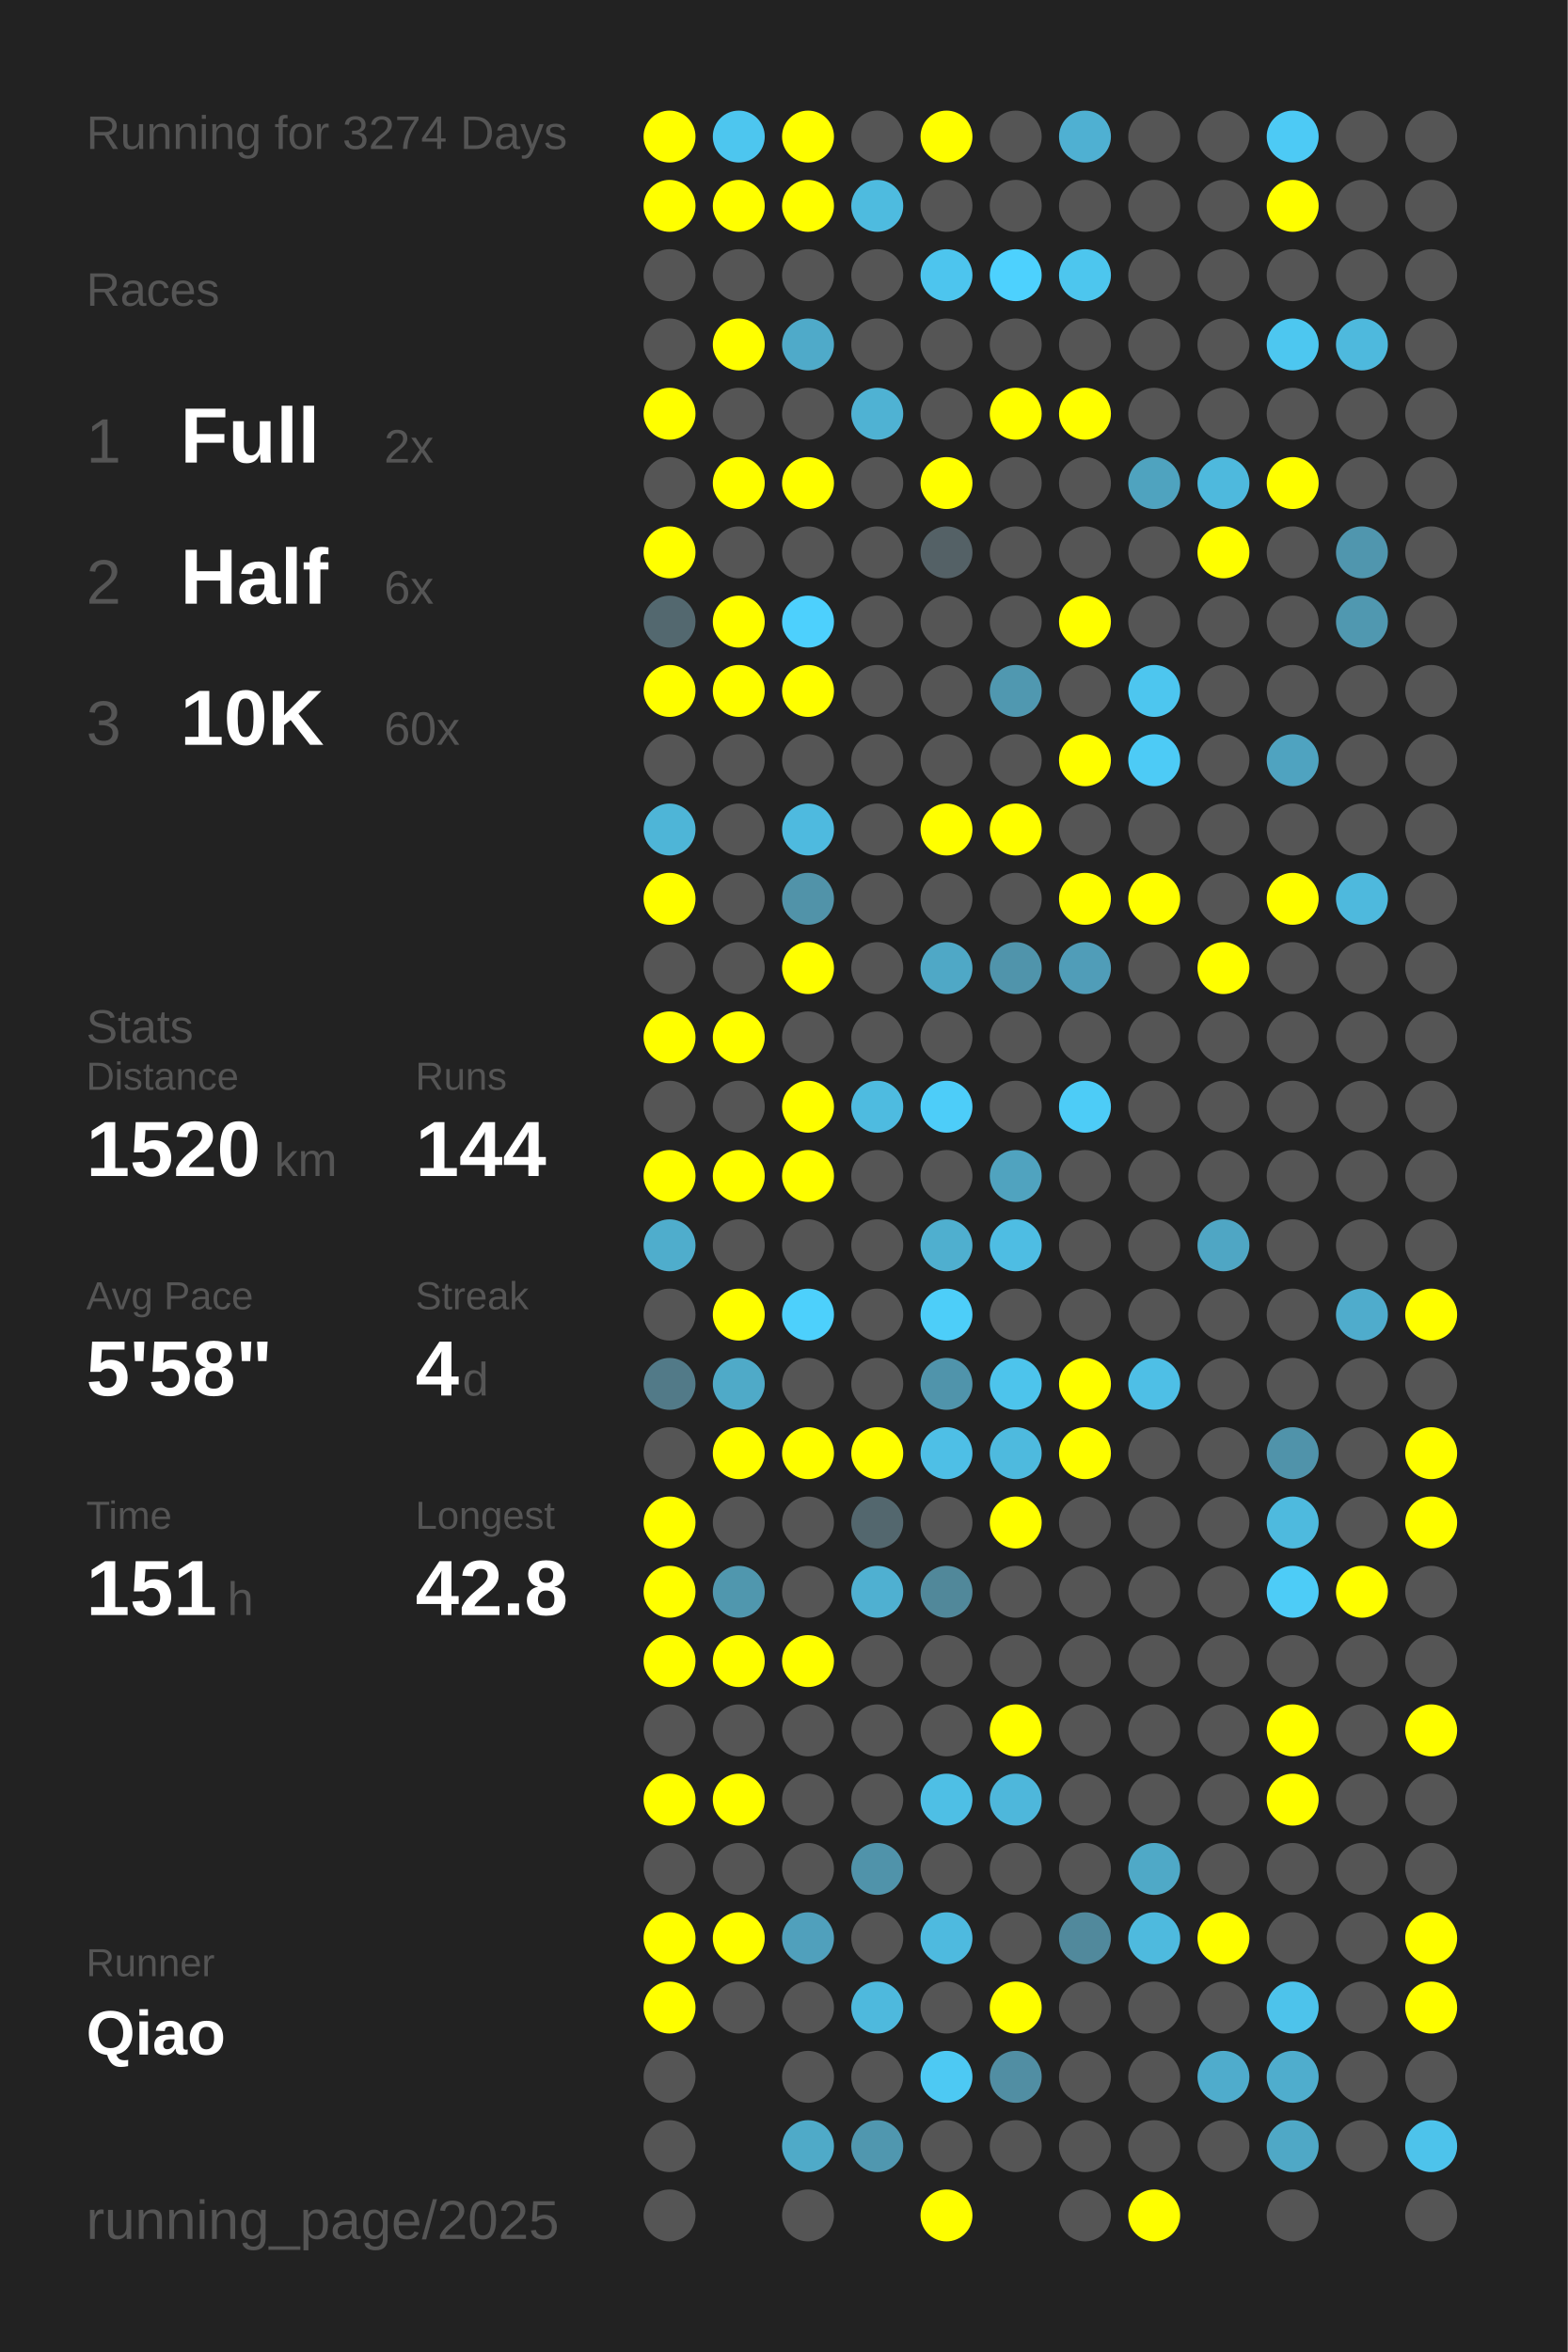
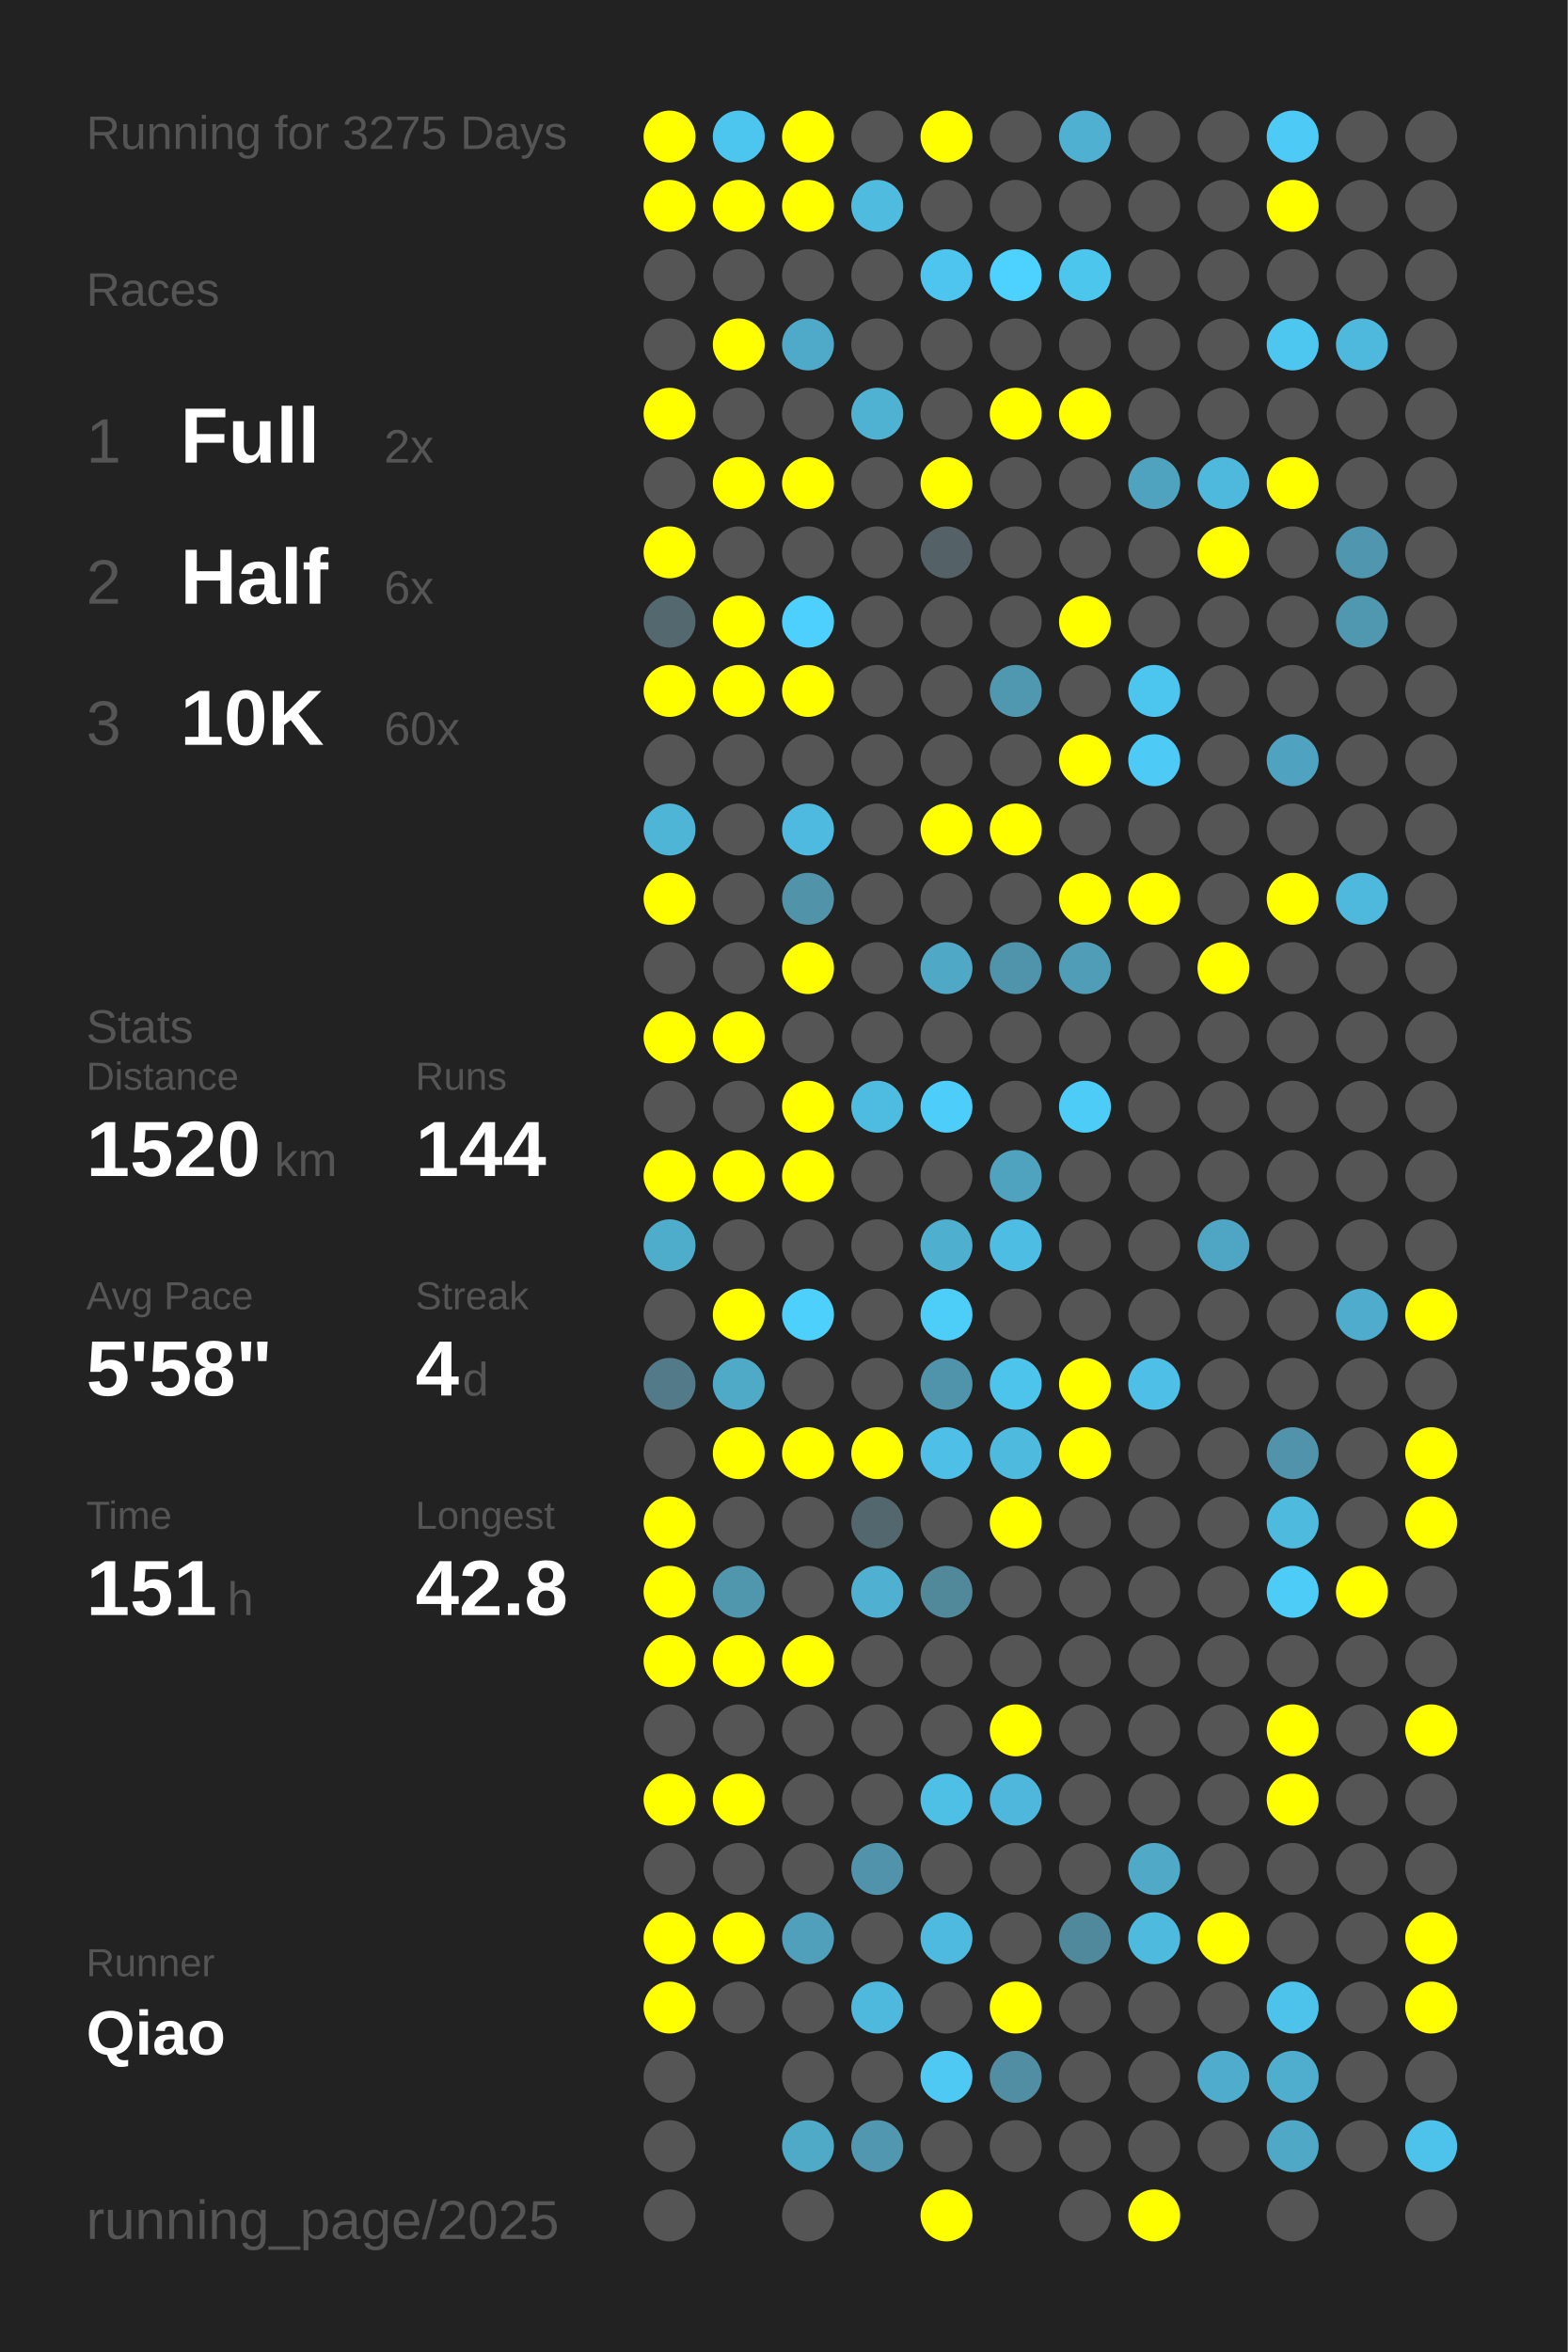
<svg xmlns="http://www.w3.org/2000/svg" baseProfile="full" height="300mm" version="1.1" viewBox="0,0,200,300" width="200mm">
  <defs />
  <rect fill="#222222" height="300" width="200" x="0" y="0" />
-   <text fill="#555555" style="font-size:6px; font-family:Arial;" x="11" y="19">Running for 3274 Days</text>
+   <text fill="#555555" style="font-size:6px; font-family:Arial;" x="11" y="19">Running for 3275 Days</text>
  <text fill="#555555" style="font-size:6px; font-family:Arial;" x="11" y="39">Races</text>
  <text fill="#555555" style="font-size:8px; font-family:Arial;" x="11" y="59">1</text>
  <text fill="#FFFFFF" style="font-size:10px; font-family:Arial; font-weight:bold;" x="23" y="59">Full</text>
  <text fill="#555555" style="font-size:6px; font-family:Arial;" x="49" y="59">2x</text>
  <text fill="#555555" style="font-size:8px; font-family:Arial;" x="11" y="77">2</text>
  <text fill="#FFFFFF" style="font-size:10px; font-family:Arial; font-weight:bold;" x="23" y="77">Half</text>
  <text fill="#555555" style="font-size:6px; font-family:Arial;" x="49" y="77">6x</text>
  <text fill="#555555" style="font-size:8px; font-family:Arial;" x="11" y="95">3</text>
  <text fill="#FFFFFF" style="font-size:10px; font-family:Arial; font-weight:bold;" x="23" y="95">10K</text>
  <text fill="#555555" style="font-size:6px; font-family:Arial;" x="49" y="95">60x</text>
  <text fill="#555555" style="font-size:6px; font-family:Arial;" x="11" y="133">Stats</text>
  <text fill="#555555" style="font-size:5px; font-family:Arial;" x="11" y="139">Distance</text>
  <text fill="#FFFFFF" style="font-size:10px; font-family:Arial; font-weight:bold;" x="11" y="150">1520</text>
  <text fill="#555555" style="font-size:6px; font-family:Arial;" x="35" y="150">km</text>
  <text fill="#555555" style="font-size:5px; font-family:Arial;" x="53" y="139">Runs</text>
  <text fill="#FFFFFF" style="font-size:10px; font-family:Arial; font-weight:bold;" x="53" y="150">144</text>
  <text fill="#555555" style="font-size:5px; font-family:Arial;" x="11" y="167">Avg Pace</text>
  <text fill="#FFFFFF" style="font-size:10px; font-family:Arial; font-weight:bold;" x="11" y="178">5'58"</text>
  <text fill="#555555" style="font-size:5px; font-family:Arial;" x="53" y="167">Streak</text>
  <text fill="#FFFFFF" style="font-size:10px; font-family:Arial; font-weight:bold;" x="53" y="178">4</text>
  <text fill="#555555" style="font-size:6px; font-family:Arial;" x="59" y="178">d</text>
  <text fill="#555555" style="font-size:5px; font-family:Arial;" x="11" y="195">Time</text>
  <text fill="#FFFFFF" style="font-size:10px; font-family:Arial; font-weight:bold;" x="11" y="206">151</text>
  <text fill="#555555" style="font-size:6px; font-family:Arial;" x="29" y="206">h</text>
  <text fill="#555555" style="font-size:5px; font-family:Arial;" x="53" y="195">Longest</text>
  <text fill="#FFFFFF" style="font-size:10px; font-family:Arial; font-weight:bold;" x="53" y="206">42.8</text>
  <text fill="#555555" style="font-size:5px; font-family:Arial;" x="11" y="252.065">Runner</text>
  <text fill="#FFFFFF" style="font-size:8px; font-family:Arial; font-weight:bold;" x="11" y="262.065">Qiao</text>
  <text fill="#555555" style="font-size:7px; font-family:Arial;" x="11" y="285.581">running_page/2025</text>
  <circle cx="85.417" cy="17.419" fill="#FFFF00" r="3.312" />
  <circle cx="85.417" cy="26.258" fill="#FFFF00" r="3.312" />
  <circle cx="85.417" cy="35.097" fill="#555555" r="3.312" />
  <circle cx="85.417" cy="43.935" fill="#555555" r="3.312" />
  <circle cx="85.417" cy="52.774" fill="#FFFF00" r="3.312" />
  <circle cx="85.417" cy="61.613" fill="#555555" r="3.312" />
  <circle cx="85.417" cy="70.452" fill="#FFFF00" r="3.312" />
  <circle cx="85.417" cy="79.29" fill="#53686f" r="3.312" />
  <circle cx="85.417" cy="88.129" fill="#FFFF00" r="3.312" />
  <circle cx="85.417" cy="96.968" fill="#555555" r="3.312" />
  <circle cx="85.417" cy="105.806" fill="#4eb5d7" r="3.312" />
  <circle cx="85.417" cy="114.645" fill="#FFFF00" r="3.312" />
  <circle cx="85.417" cy="123.484" fill="#555555" r="3.312" />
  <circle cx="85.417" cy="132.323" fill="#FFFF00" r="3.312" />
  <circle cx="85.417" cy="141.161" fill="#555555" r="3.312" />
  <circle cx="85.417" cy="150" fill="#FFFF00" r="3.312" />
  <circle cx="85.417" cy="158.839" fill="#4fadcc" r="3.312" />
  <circle cx="85.417" cy="167.677" fill="#555555" r="3.312" />
  <circle cx="85.417" cy="176.516" fill="#527a88" r="3.312" />
  <circle cx="85.417" cy="185.355" fill="#555555" r="3.312" />
  <circle cx="85.417" cy="194.194" fill="#FFFF00" r="3.312" />
  <circle cx="85.417" cy="203.032" fill="#FFFF00" r="3.312" />
  <circle cx="85.417" cy="211.871" fill="#FFFF00" r="3.312" />
  <circle cx="85.417" cy="220.71" fill="#555555" r="3.312" />
  <circle cx="85.417" cy="229.548" fill="#FFFF00" r="3.312" />
  <circle cx="85.417" cy="238.387" fill="#555555" r="3.312" />
  <circle cx="85.417" cy="247.226" fill="#FFFF00" r="3.312" />
  <circle cx="85.417" cy="256.065" fill="#FFFF00" r="3.312" />
  <circle cx="85.417" cy="264.903" fill="#555555" r="3.312" />
  <circle cx="85.417" cy="273.742" fill="#555555" r="3.312" />
  <circle cx="85.417" cy="282.581" fill="#555555" r="3.312" />
  <circle cx="94.25" cy="17.419" fill="#4dc6ef" r="3.312" />
  <circle cx="94.25" cy="26.258" fill="#FFFF00" r="3.312" />
  <circle cx="94.25" cy="35.097" fill="#555555" r="3.312" />
  <circle cx="94.25" cy="43.935" fill="#FFFF00" r="3.312" />
  <circle cx="94.25" cy="52.774" fill="#555555" r="3.312" />
  <circle cx="94.25" cy="61.613" fill="#FFFF00" r="3.312" />
  <circle cx="94.25" cy="70.452" fill="#555555" r="3.312" />
  <circle cx="94.25" cy="79.29" fill="#FFFF00" r="3.312" />
  <circle cx="94.25" cy="88.129" fill="#FFFF00" r="3.312" />
  <circle cx="94.25" cy="96.968" fill="#555555" r="3.312" />
  <circle cx="94.25" cy="105.806" fill="#555555" r="3.312" />
  <circle cx="94.25" cy="114.645" fill="#555555" r="3.312" />
  <circle cx="94.25" cy="123.484" fill="#555555" r="3.312" />
  <circle cx="94.25" cy="132.323" fill="#FFFF00" r="3.312" />
  <circle cx="94.25" cy="141.161" fill="#555555" r="3.312" />
  <circle cx="94.25" cy="150" fill="#FFFF00" r="3.312" />
  <circle cx="94.25" cy="158.839" fill="#555555" r="3.312" />
  <circle cx="94.25" cy="167.677" fill="#FFFF00" r="3.312" />
  <circle cx="94.25" cy="176.516" fill="#4faac8" r="3.312" />
  <circle cx="94.25" cy="185.355" fill="#FFFF00" r="3.312" />
  <circle cx="94.25" cy="194.194" fill="#555555" r="3.312" />
  <circle cx="94.25" cy="203.032" fill="#5097ae" r="3.312" />
  <circle cx="94.25" cy="211.871" fill="#FFFF00" r="3.312" />
  <circle cx="94.25" cy="220.71" fill="#555555" r="3.312" />
  <circle cx="94.25" cy="229.548" fill="#FFFF00" r="3.312" />
  <circle cx="94.25" cy="238.387" fill="#555555" r="3.312" />
  <circle cx="94.25" cy="247.226" fill="#FFFF00" r="3.312" />
  <circle cx="94.25" cy="256.065" fill="#555555" r="3.312" />
  <circle cx="103.083" cy="17.419" fill="#FFFF00" r="3.312" />
  <circle cx="103.083" cy="26.258" fill="#FFFF00" r="3.312" />
  <circle cx="103.083" cy="35.097" fill="#555555" r="3.312" />
  <circle cx="103.083" cy="43.935" fill="#4faac9" r="3.312" />
  <circle cx="103.083" cy="52.774" fill="#555555" r="3.312" />
  <circle cx="103.083" cy="61.613" fill="#FFFF00" r="3.312" />
  <circle cx="103.083" cy="70.452" fill="#555555" r="3.312" />
  <circle cx="103.083" cy="79.29" fill="#4dd0fd" r="3.312" />
  <circle cx="103.083" cy="88.129" fill="#FFFF00" r="3.312" />
  <circle cx="103.083" cy="96.968" fill="#555555" r="3.312" />
  <circle cx="103.083" cy="105.806" fill="#4ebadf" r="3.312" />
  <circle cx="103.083" cy="114.645" fill="#5193a9" r="3.312" />
  <circle cx="103.083" cy="123.484" fill="#FFFF00" r="3.312" />
  <circle cx="103.083" cy="132.323" fill="#555555" r="3.312" />
  <circle cx="103.083" cy="141.161" fill="#FFFF00" r="3.312" />
  <circle cx="103.083" cy="150" fill="#FFFF00" r="3.312" />
  <circle cx="103.083" cy="158.839" fill="#555555" r="3.312" />
  <circle cx="103.083" cy="167.677" fill="#4dd0fc" r="3.312" />
  <circle cx="103.083" cy="176.516" fill="#555555" r="3.312" />
  <circle cx="103.083" cy="185.355" fill="#FFFF00" r="3.312" />
  <circle cx="103.083" cy="194.194" fill="#555555" r="3.312" />
  <circle cx="103.083" cy="203.032" fill="#555555" r="3.312" />
  <circle cx="103.083" cy="211.871" fill="#FFFF00" r="3.312" />
  <circle cx="103.083" cy="220.71" fill="#555555" r="3.312" />
  <circle cx="103.083" cy="229.548" fill="#555555" r="3.312" />
  <circle cx="103.083" cy="238.387" fill="#555555" r="3.312" />
  <circle cx="103.083" cy="247.226" fill="#50a0bc" r="3.312" />
  <circle cx="103.083" cy="256.065" fill="#555555" r="3.312" />
  <circle cx="103.083" cy="264.903" fill="#555555" r="3.312" />
  <circle cx="103.083" cy="273.742" fill="#4faac8" r="3.312" />
  <circle cx="103.083" cy="282.581" fill="#555555" r="3.312" />
  <circle cx="111.917" cy="17.419" fill="#555555" r="3.312" />
  <circle cx="111.917" cy="26.258" fill="#4ebbdf" r="3.312" />
  <circle cx="111.917" cy="35.097" fill="#555555" r="3.312" />
  <circle cx="111.917" cy="43.935" fill="#555555" r="3.312" />
  <circle cx="111.917" cy="52.774" fill="#4fb2d3" r="3.312" />
  <circle cx="111.917" cy="61.613" fill="#555555" r="3.312" />
  <circle cx="111.917" cy="70.452" fill="#555555" r="3.312" />
  <circle cx="111.917" cy="79.29" fill="#555555" r="3.312" />
  <circle cx="111.917" cy="88.129" fill="#555555" r="3.312" />
  <circle cx="111.917" cy="96.968" fill="#555555" r="3.312" />
  <circle cx="111.917" cy="105.806" fill="#555555" r="3.312" />
  <circle cx="111.917" cy="114.645" fill="#555555" r="3.312" />
  <circle cx="111.917" cy="123.484" fill="#555555" r="3.312" />
  <circle cx="111.917" cy="132.323" fill="#555555" r="3.312" />
  <circle cx="111.917" cy="141.161" fill="#4ebbe0" r="3.312" />
  <circle cx="111.917" cy="150" fill="#555555" r="3.312" />
  <circle cx="111.917" cy="158.839" fill="#555555" r="3.312" />
  <circle cx="111.917" cy="167.677" fill="#555555" r="3.312" />
  <circle cx="111.917" cy="176.516" fill="#555555" r="3.312" />
  <circle cx="111.917" cy="185.355" fill="#FFFF00" r="3.312" />
  <circle cx="111.917" cy="194.194" fill="#53676e" r="3.312" />
  <circle cx="111.917" cy="203.032" fill="#4fb0d1" r="3.312" />
  <circle cx="111.917" cy="211.871" fill="#555555" r="3.312" />
  <circle cx="111.917" cy="220.71" fill="#555555" r="3.312" />
  <circle cx="111.917" cy="229.548" fill="#555555" r="3.312" />
  <circle cx="111.917" cy="238.387" fill="#5093aa" r="3.312" />
  <circle cx="111.917" cy="247.226" fill="#555555" r="3.312" />
  <circle cx="111.917" cy="256.065" fill="#4eb9dd" r="3.312" />
  <circle cx="111.917" cy="264.903" fill="#555555" r="3.312" />
  <circle cx="111.917" cy="273.742" fill="#5097af" r="3.312" />
  <circle cx="120.75" cy="17.419" fill="#FFFF00" r="3.312" />
  <circle cx="120.75" cy="26.258" fill="#555555" r="3.312" />
  <circle cx="120.75" cy="35.097" fill="#4dc5ee" r="3.312" />
  <circle cx="120.75" cy="43.935" fill="#555555" r="3.312" />
  <circle cx="120.75" cy="52.774" fill="#555555" r="3.312" />
  <circle cx="120.75" cy="61.613" fill="#FFFF00" r="3.312" />
  <circle cx="120.75" cy="70.452" fill="#546166" r="3.312" />
  <circle cx="120.75" cy="79.29" fill="#555555" r="3.312" />
  <circle cx="120.75" cy="88.129" fill="#555555" r="3.312" />
  <circle cx="120.75" cy="96.968" fill="#555555" r="3.312" />
  <circle cx="120.75" cy="105.806" fill="#FFFF00" r="3.312" />
  <circle cx="120.75" cy="114.645" fill="#555555" r="3.312" />
  <circle cx="120.75" cy="123.484" fill="#4fa8c6" r="3.312" />
  <circle cx="120.75" cy="132.323" fill="#555555" r="3.312" />
  <circle cx="120.75" cy="141.161" fill="#4dcdf9" r="3.312" />
  <circle cx="120.75" cy="150" fill="#555555" r="3.312" />
  <circle cx="120.75" cy="158.839" fill="#4fafcf" r="3.312" />
  <circle cx="120.75" cy="167.677" fill="#4dcef9" r="3.312" />
  <circle cx="120.75" cy="176.516" fill="#5094ab" r="3.312" />
  <circle cx="120.75" cy="185.355" fill="#4ebfe6" r="3.312" />
  <circle cx="120.75" cy="194.194" fill="#555555" r="3.312" />
  <circle cx="120.75" cy="203.032" fill="#51889a" r="3.312" />
  <circle cx="120.75" cy="211.871" fill="#555555" r="3.312" />
  <circle cx="120.75" cy="220.71" fill="#555555" r="3.312" />
  <circle cx="120.75" cy="229.548" fill="#4ebfe5" r="3.312" />
  <circle cx="120.75" cy="238.387" fill="#555555" r="3.312" />
  <circle cx="120.75" cy="247.226" fill="#4ebadf" r="3.312" />
  <circle cx="120.75" cy="256.065" fill="#555555" r="3.312" />
  <circle cx="120.75" cy="264.903" fill="#4dc9f3" r="3.312" />
  <circle cx="120.75" cy="273.742" fill="#555555" r="3.312" />
  <circle cx="120.75" cy="282.581" fill="#FFFF00" r="3.312" />
  <circle cx="129.583" cy="17.419" fill="#555555" r="3.312" />
  <circle cx="129.583" cy="26.258" fill="#555555" r="3.312" />
  <circle cx="129.583" cy="35.097" fill="#4dd1fe" r="3.312" />
  <circle cx="129.583" cy="43.935" fill="#555555" r="3.312" />
  <circle cx="129.583" cy="52.774" fill="#FFFF00" r="3.312" />
  <circle cx="129.583" cy="61.613" fill="#555555" r="3.312" />
  <circle cx="129.583" cy="70.452" fill="#555555" r="3.312" />
  <circle cx="129.583" cy="79.29" fill="#555555" r="3.312" />
  <circle cx="129.583" cy="88.129" fill="#5098b0" r="3.312" />
  <circle cx="129.583" cy="96.968" fill="#555555" r="3.312" />
  <circle cx="129.583" cy="105.806" fill="#FFFF00" r="3.312" />
  <circle cx="129.583" cy="114.645" fill="#555555" r="3.312" />
  <circle cx="129.583" cy="123.484" fill="#5094ab" r="3.312" />
  <circle cx="129.583" cy="132.323" fill="#555555" r="3.312" />
  <circle cx="129.583" cy="141.161" fill="#555555" r="3.312" />
  <circle cx="129.583" cy="150" fill="#50a3bf" r="3.312" />
  <circle cx="129.583" cy="158.839" fill="#4ebde3" r="3.312" />
  <circle cx="129.583" cy="167.677" fill="#555555" r="3.312" />
  <circle cx="129.583" cy="176.516" fill="#4dc4ec" r="3.312" />
  <circle cx="129.583" cy="185.355" fill="#4ebade" r="3.312" />
  <circle cx="129.583" cy="194.194" fill="#FFFF00" r="3.312" />
  <circle cx="129.583" cy="203.032" fill="#555555" r="3.312" />
  <circle cx="129.583" cy="211.871" fill="#555555" r="3.312" />
  <circle cx="129.583" cy="220.71" fill="#FFFF00" r="3.312" />
  <circle cx="129.583" cy="229.548" fill="#4eb7db" r="3.312" />
  <circle cx="129.583" cy="238.387" fill="#555555" r="3.312" />
  <circle cx="129.583" cy="247.226" fill="#555555" r="3.312" />
  <circle cx="129.583" cy="256.065" fill="#FFFF00" r="3.312" />
  <circle cx="129.583" cy="264.903" fill="#518ea3" r="3.312" />
  <circle cx="129.583" cy="273.742" fill="#555555" r="3.312" />
  <circle cx="138.417" cy="17.419" fill="#4fb0d2" r="3.312" />
  <circle cx="138.417" cy="26.258" fill="#555555" r="3.312" />
  <circle cx="138.417" cy="35.097" fill="#4dc6ee" r="3.312" />
  <circle cx="138.417" cy="43.935" fill="#555555" r="3.312" />
  <circle cx="138.417" cy="52.774" fill="#FFFF00" r="3.312" />
  <circle cx="138.417" cy="61.613" fill="#555555" r="3.312" />
  <circle cx="138.417" cy="70.452" fill="#555555" r="3.312" />
  <circle cx="138.417" cy="79.29" fill="#FFFF00" r="3.312" />
  <circle cx="138.417" cy="88.129" fill="#555555" r="3.312" />
  <circle cx="138.417" cy="96.968" fill="#FFFF00" r="3.312" />
  <circle cx="138.417" cy="105.806" fill="#555555" r="3.312" />
  <circle cx="138.417" cy="114.645" fill="#FFFF00" r="3.312" />
  <circle cx="138.417" cy="123.484" fill="#509db8" r="3.312" />
  <circle cx="138.417" cy="132.323" fill="#555555" r="3.312" />
  <circle cx="138.417" cy="141.161" fill="#4dccf7" r="3.312" />
  <circle cx="138.417" cy="150" fill="#555555" r="3.312" />
  <circle cx="138.417" cy="158.839" fill="#555555" r="3.312" />
  <circle cx="138.417" cy="167.677" fill="#555555" r="3.312" />
  <circle cx="138.417" cy="176.516" fill="#FFFF00" r="3.312" />
  <circle cx="138.417" cy="185.355" fill="#FFFF00" r="3.312" />
  <circle cx="138.417" cy="194.194" fill="#555555" r="3.312" />
  <circle cx="138.417" cy="203.032" fill="#555555" r="3.312" />
  <circle cx="138.417" cy="211.871" fill="#555555" r="3.312" />
  <circle cx="138.417" cy="220.71" fill="#555555" r="3.312" />
  <circle cx="138.417" cy="229.548" fill="#555555" r="3.312" />
  <circle cx="138.417" cy="238.387" fill="#555555" r="3.312" />
  <circle cx="138.417" cy="247.226" fill="#51899c" r="3.312" />
  <circle cx="138.417" cy="256.065" fill="#555555" r="3.312" />
  <circle cx="138.417" cy="264.903" fill="#555555" r="3.312" />
  <circle cx="138.417" cy="273.742" fill="#555555" r="3.312" />
  <circle cx="138.417" cy="282.581" fill="#555555" r="3.312" />
  <circle cx="147.25" cy="17.419" fill="#555555" r="3.312" />
  <circle cx="147.25" cy="26.258" fill="#555555" r="3.312" />
  <circle cx="147.25" cy="35.097" fill="#555555" r="3.312" />
  <circle cx="147.25" cy="43.935" fill="#555555" r="3.312" />
  <circle cx="147.25" cy="52.774" fill="#555555" r="3.312" />
  <circle cx="147.25" cy="61.613" fill="#4fa3bf" r="3.312" />
  <circle cx="147.25" cy="70.452" fill="#555555" r="3.312" />
  <circle cx="147.25" cy="79.29" fill="#555555" r="3.312" />
  <circle cx="147.25" cy="88.129" fill="#4dc6ef" r="3.312" />
  <circle cx="147.25" cy="96.968" fill="#4dcbf6" r="3.312" />
  <circle cx="147.25" cy="105.806" fill="#555555" r="3.312" />
  <circle cx="147.25" cy="114.645" fill="#FFFF00" r="3.312" />
  <circle cx="147.25" cy="123.484" fill="#555555" r="3.312" />
  <circle cx="147.25" cy="132.323" fill="#555555" r="3.312" />
  <circle cx="147.25" cy="141.161" fill="#555555" r="3.312" />
  <circle cx="147.25" cy="150" fill="#555555" r="3.312" />
  <circle cx="147.25" cy="158.839" fill="#555555" r="3.312" />
  <circle cx="147.25" cy="167.677" fill="#555555" r="3.312" />
  <circle cx="147.25" cy="176.516" fill="#4ebfe6" r="3.312" />
  <circle cx="147.25" cy="185.355" fill="#555555" r="3.312" />
  <circle cx="147.25" cy="194.194" fill="#555555" r="3.312" />
  <circle cx="147.25" cy="203.032" fill="#555555" r="3.312" />
  <circle cx="147.25" cy="211.871" fill="#555555" r="3.312" />
  <circle cx="147.25" cy="220.71" fill="#555555" r="3.312" />
  <circle cx="147.25" cy="229.548" fill="#555555" r="3.312" />
  <circle cx="147.25" cy="238.387" fill="#4fa9c7" r="3.312" />
  <circle cx="147.25" cy="247.226" fill="#4ebade" r="3.312" />
  <circle cx="147.25" cy="256.065" fill="#555555" r="3.312" />
  <circle cx="147.25" cy="264.903" fill="#555555" r="3.312" />
  <circle cx="147.25" cy="273.742" fill="#555555" r="3.312" />
  <circle cx="147.25" cy="282.581" fill="#FFFF00" r="3.312" />
  <circle cx="156.083" cy="17.419" fill="#555555" r="3.312" />
  <circle cx="156.083" cy="26.258" fill="#555555" r="3.312" />
  <circle cx="156.083" cy="35.097" fill="#555555" r="3.312" />
  <circle cx="156.083" cy="43.935" fill="#555555" r="3.312" />
  <circle cx="156.083" cy="52.774" fill="#555555" r="3.312" />
  <circle cx="156.083" cy="61.613" fill="#4eb9dd" r="3.312" />
  <circle cx="156.083" cy="70.452" fill="#FFFF00" r="3.312" />
  <circle cx="156.083" cy="79.29" fill="#555555" r="3.312" />
  <circle cx="156.083" cy="88.129" fill="#555555" r="3.312" />
  <circle cx="156.083" cy="96.968" fill="#555555" r="3.312" />
  <circle cx="156.083" cy="105.806" fill="#555555" r="3.312" />
  <circle cx="156.083" cy="114.645" fill="#555555" r="3.312" />
  <circle cx="156.083" cy="123.484" fill="#FFFF00" r="3.312" />
  <circle cx="156.083" cy="132.323" fill="#555555" r="3.312" />
  <circle cx="156.083" cy="141.161" fill="#555555" r="3.312" />
  <circle cx="156.083" cy="150" fill="#555555" r="3.312" />
  <circle cx="156.083" cy="158.839" fill="#4fa6c4" r="3.312" />
  <circle cx="156.083" cy="167.677" fill="#555555" r="3.312" />
  <circle cx="156.083" cy="176.516" fill="#555555" r="3.312" />
  <circle cx="156.083" cy="185.355" fill="#555555" r="3.312" />
  <circle cx="156.083" cy="194.194" fill="#555555" r="3.312" />
  <circle cx="156.083" cy="203.032" fill="#555555" r="3.312" />
  <circle cx="156.083" cy="211.871" fill="#555555" r="3.312" />
  <circle cx="156.083" cy="220.71" fill="#555555" r="3.312" />
  <circle cx="156.083" cy="229.548" fill="#555555" r="3.312" />
  <circle cx="156.083" cy="238.387" fill="#555555" r="3.312" />
  <circle cx="156.083" cy="247.226" fill="#FFFF00" r="3.312" />
  <circle cx="156.083" cy="256.065" fill="#555555" r="3.312" />
  <circle cx="156.083" cy="264.903" fill="#4faccc" r="3.312" />
  <circle cx="156.083" cy="273.742" fill="#555555" r="3.312" />
  <circle cx="164.917" cy="17.419" fill="#4dcaf5" r="3.312" />
  <circle cx="164.917" cy="26.258" fill="#FFFF00" r="3.312" />
  <circle cx="164.917" cy="35.097" fill="#555555" r="3.312" />
  <circle cx="164.917" cy="43.935" fill="#4dc7f0" r="3.312" />
  <circle cx="164.917" cy="52.774" fill="#555555" r="3.312" />
  <circle cx="164.917" cy="61.613" fill="#FFFF00" r="3.312" />
  <circle cx="164.917" cy="70.452" fill="#555555" r="3.312" />
  <circle cx="164.917" cy="79.29" fill="#555555" r="3.312" />
  <circle cx="164.917" cy="88.129" fill="#555555" r="3.312" />
  <circle cx="164.917" cy="96.968" fill="#4fa3c0" r="3.312" />
  <circle cx="164.917" cy="105.806" fill="#555555" r="3.312" />
  <circle cx="164.917" cy="114.645" fill="#FFFF00" r="3.312" />
  <circle cx="164.917" cy="123.484" fill="#555555" r="3.312" />
  <circle cx="164.917" cy="132.323" fill="#555555" r="3.312" />
  <circle cx="164.917" cy="141.161" fill="#555555" r="3.312" />
  <circle cx="164.917" cy="150" fill="#555555" r="3.312" />
  <circle cx="164.917" cy="158.839" fill="#555555" r="3.312" />
  <circle cx="164.917" cy="167.677" fill="#555555" r="3.312" />
  <circle cx="164.917" cy="176.516" fill="#555555" r="3.312" />
  <circle cx="164.917" cy="185.355" fill="#5093aa" r="3.312" />
  <circle cx="164.917" cy="194.194" fill="#4ebade" r="3.312" />
  <circle cx="164.917" cy="203.032" fill="#4dccf7" r="3.312" />
  <circle cx="164.917" cy="211.871" fill="#555555" r="3.312" />
  <circle cx="164.917" cy="220.71" fill="#FFFF00" r="3.312" />
  <circle cx="164.917" cy="229.548" fill="#FFFF00" r="3.312" />
  <circle cx="164.917" cy="238.387" fill="#555555" r="3.312" />
  <circle cx="164.917" cy="247.226" fill="#555555" r="3.312" />
  <circle cx="164.917" cy="256.065" fill="#4dc3eb" r="3.312" />
  <circle cx="164.917" cy="264.903" fill="#4fadcd" r="3.312" />
  <circle cx="164.917" cy="273.742" fill="#4fa8c6" r="3.312" />
  <circle cx="164.917" cy="282.581" fill="#555555" r="3.312" />
  <circle cx="173.75" cy="17.419" fill="#555555" r="3.312" />
  <circle cx="173.75" cy="26.258" fill="#555555" r="3.312" />
  <circle cx="173.75" cy="35.097" fill="#555555" r="3.312" />
  <circle cx="173.75" cy="43.935" fill="#4eb9dd" r="3.312" />
  <circle cx="173.75" cy="52.774" fill="#555555" r="3.312" />
  <circle cx="173.75" cy="61.613" fill="#555555" r="3.312" />
  <circle cx="173.75" cy="70.452" fill="#5096ae" r="3.312" />
  <circle cx="173.75" cy="79.29" fill="#5098b0" r="3.312" />
  <circle cx="173.75" cy="88.129" fill="#555555" r="3.312" />
  <circle cx="173.75" cy="96.968" fill="#555555" r="3.312" />
  <circle cx="173.75" cy="105.806" fill="#555555" r="3.312" />
  <circle cx="173.75" cy="114.645" fill="#4eb9dd" r="3.312" />
  <circle cx="173.75" cy="123.484" fill="#555555" r="3.312" />
  <circle cx="173.75" cy="132.323" fill="#555555" r="3.312" />
  <circle cx="173.75" cy="141.161" fill="#555555" r="3.312" />
  <circle cx="173.75" cy="150" fill="#555555" r="3.312" />
  <circle cx="173.75" cy="158.839" fill="#555555" r="3.312" />
  <circle cx="173.75" cy="167.677" fill="#4faccc" r="3.312" />
  <circle cx="173.75" cy="176.516" fill="#555555" r="3.312" />
  <circle cx="173.75" cy="185.355" fill="#555555" r="3.312" />
  <circle cx="173.75" cy="194.194" fill="#555555" r="3.312" />
  <circle cx="173.75" cy="203.032" fill="#FFFF00" r="3.312" />
  <circle cx="173.75" cy="211.871" fill="#555555" r="3.312" />
  <circle cx="173.75" cy="220.71" fill="#555555" r="3.312" />
  <circle cx="173.75" cy="229.548" fill="#555555" r="3.312" />
  <circle cx="173.75" cy="238.387" fill="#555555" r="3.312" />
  <circle cx="173.75" cy="247.226" fill="#555555" r="3.312" />
  <circle cx="173.75" cy="256.065" fill="#555555" r="3.312" />
  <circle cx="173.75" cy="264.903" fill="#555555" r="3.312" />
  <circle cx="173.75" cy="273.742" fill="#555555" r="3.312" />
  <circle cx="182.583" cy="17.419" fill="#555555" r="3.312" />
  <circle cx="182.583" cy="26.258" fill="#555555" r="3.312" />
  <circle cx="182.583" cy="35.097" fill="#555555" r="3.312" />
  <circle cx="182.583" cy="43.935" fill="#555555" r="3.312" />
  <circle cx="182.583" cy="52.774" fill="#555555" r="3.312" />
  <circle cx="182.583" cy="61.613" fill="#555555" r="3.312" />
  <circle cx="182.583" cy="70.452" fill="#555555" r="3.312" />
  <circle cx="182.583" cy="79.29" fill="#555555" r="3.312" />
  <circle cx="182.583" cy="88.129" fill="#555555" r="3.312" />
  <circle cx="182.583" cy="96.968" fill="#555555" r="3.312" />
  <circle cx="182.583" cy="105.806" fill="#555555" r="3.312" />
  <circle cx="182.583" cy="114.645" fill="#555555" r="3.312" />
  <circle cx="182.583" cy="123.484" fill="#555555" r="3.312" />
  <circle cx="182.583" cy="132.323" fill="#555555" r="3.312" />
  <circle cx="182.583" cy="141.161" fill="#555555" r="3.312" />
  <circle cx="182.583" cy="150" fill="#555555" r="3.312" />
  <circle cx="182.583" cy="158.839" fill="#555555" r="3.312" />
  <circle cx="182.583" cy="167.677" fill="#FFFF00" r="3.312" />
  <circle cx="182.583" cy="176.516" fill="#555555" r="3.312" />
  <circle cx="182.583" cy="185.355" fill="#FFFF00" r="3.312" />
  <circle cx="182.583" cy="194.194" fill="#FFFF00" r="3.312" />
  <circle cx="182.583" cy="203.032" fill="#555555" r="3.312" />
  <circle cx="182.583" cy="211.871" fill="#555555" r="3.312" />
  <circle cx="182.583" cy="220.71" fill="#FFFF00" r="3.312" />
  <circle cx="182.583" cy="229.548" fill="#555555" r="3.312" />
  <circle cx="182.583" cy="238.387" fill="#555555" r="3.312" />
  <circle cx="182.583" cy="247.226" fill="#FFFF00" r="3.312" />
  <circle cx="182.583" cy="256.065" fill="#FFFF00" r="3.312" />
  <circle cx="182.583" cy="264.903" fill="#555555" r="3.312" />
  <circle cx="182.583" cy="273.742" fill="#4dc3eb" r="3.312" />
  <circle cx="182.583" cy="282.581" fill="#555555" r="3.312" />
</svg>
